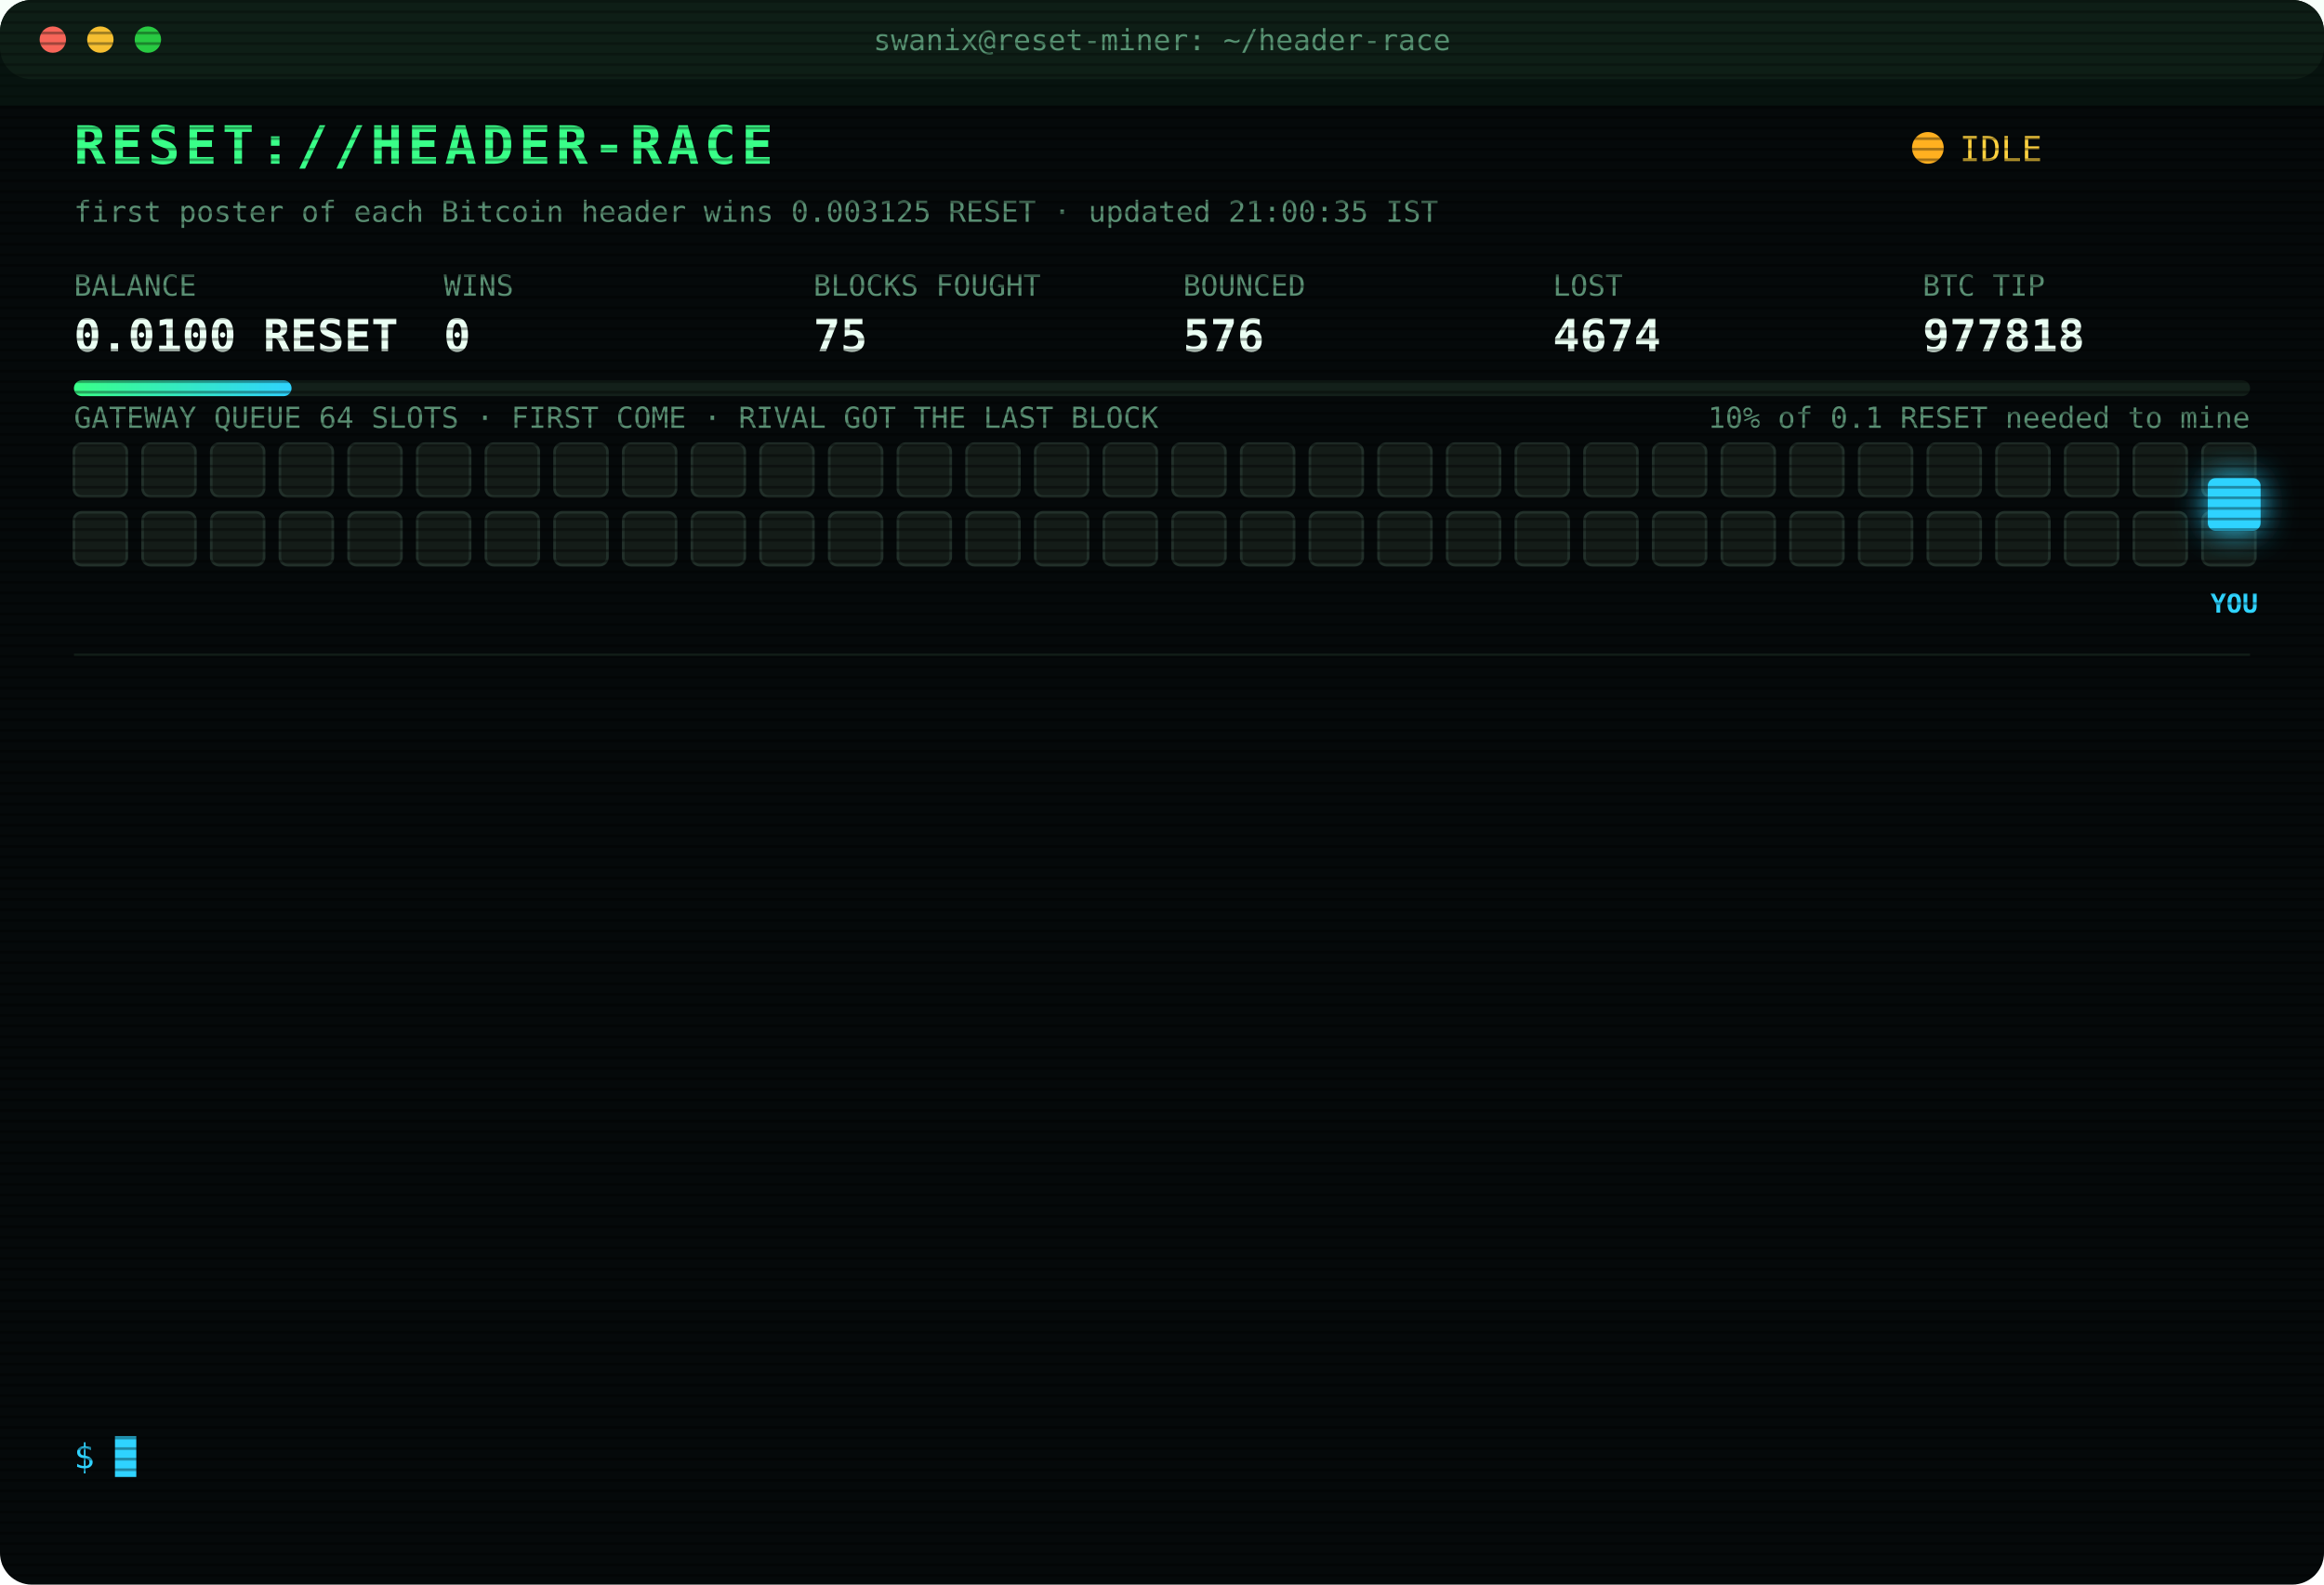
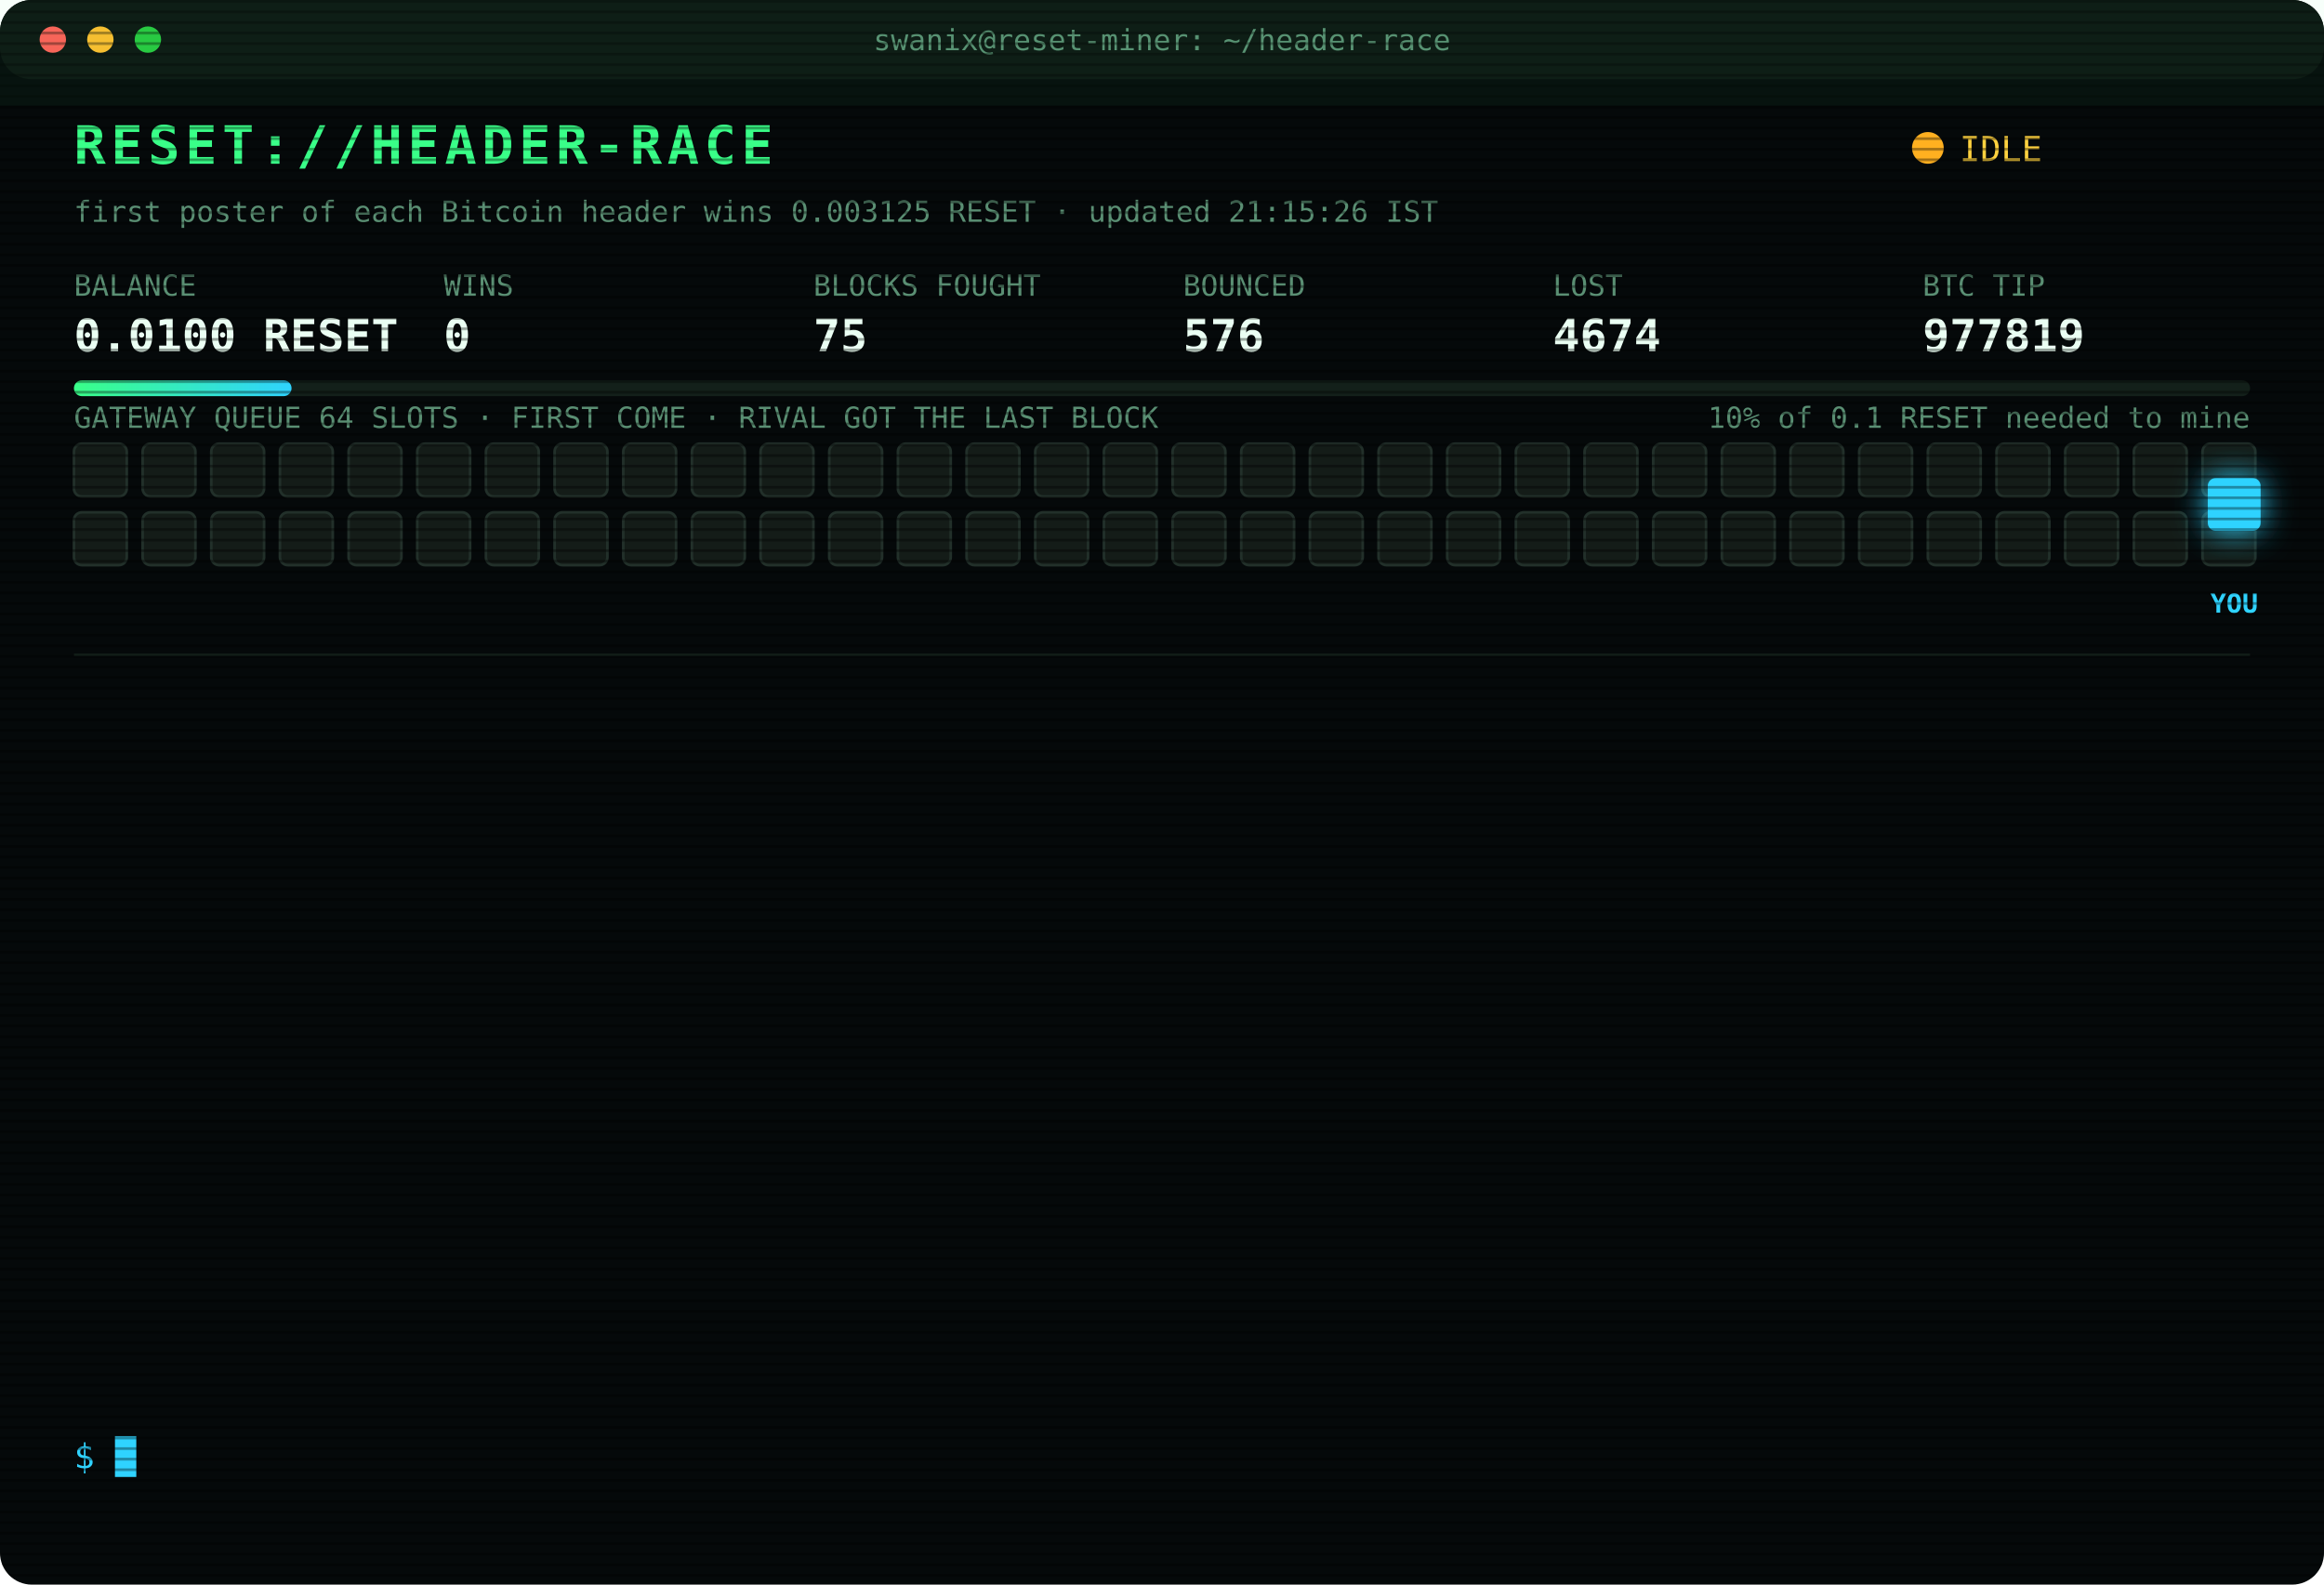
<svg xmlns="http://www.w3.org/2000/svg" width="880" height="600" viewBox="0 0 880 600" font-family="ui-monospace,SFMono-Regular,Menlo,Consolas,monospace">
  <style>
text{font-size:13px;fill:#7CFFB2}
.title{font-size:20px;font-weight:700;fill:#39FF88;letter-spacing:2px;animation:glitch 3s infinite steps(1)}
.sub{fill:#2fd3ff}.k{fill:#5a8f73;font-size:11px}.v{font-size:17px;font-weight:700;fill:#eafff3}
.ts{fill:#3f6b56}.boot{fill:#2fd3ff}.dim{fill:#5a8f73}.bad{fill:#ff4d6d}.warn{fill:#ffd23f}.mag{fill:#ff5cf0}.win{fill:#39FF88;font-weight:700}
.tag{font-size:10px;fill:#2fd3ff;font-weight:700}
.rival{fill:#26332c;stroke:#3c5a49;animation:jam 1.2s infinite alternate}
.idle{fill:#141c18;stroke:#22302a;animation:breathe 4s infinite}
.me{fill:#2fd3ff;filter:drop-shadow(0 0 6px #2fd3ff)}
.hover{animation:nudge 1.1s infinite ease-in-out}.bounce{animation:kick 1.4s infinite}
.ln{opacity:0;animation:in .4s forwards}
.cur{animation:blink 1s infinite steps(1)}
.scan{animation:scan 6s infinite linear}
.led{animation:blink 1.4s infinite}
@keyframes in{from{opacity:0;transform:translateX(-6px)}to{opacity:1;transform:none}}
@keyframes blink{50%{opacity:0}}
@keyframes jam{to{fill:#33463b}}
@keyframes breathe{50%{opacity:.4}}
@keyframes nudge{50%{transform:translateX(-10px)}}
@keyframes kick{0%,100%{transform:none}30%{transform:translateX(-14px)}55%{transform:translateX(10px) translateY(-6px)}}
@keyframes glitch{0%,92%{transform:none}93%{transform:translateX(2px);fill:#ff4d6d}95%{transform:translateX(-2px);fill:#2fd3ff}97%{transform:none}}
@keyframes scan{from{transform:translateY(-40px)}to{transform:translateY(600px)}}
</style>
  <defs>
    <pattern id="sl" width="4" height="4" patternUnits="userSpaceOnUse">
      <rect width="4" height="1" fill="#000" opacity=".35" />
    </pattern>
    <linearGradient id="bar">
      <stop offset="0" stop-color="#39FF88" />
      <stop offset="1" stop-color="#2fd3ff" />
    </linearGradient>
  </defs>
  <rect width="880" height="600" rx="12" fill="#05090a" />
  <rect width="880" height="30" rx="12" fill="#0d1512" />
  <circle cx="20" cy="15" r="5" fill="#ff5f57" />
  <circle cx="38" cy="15" r="5" fill="#febc2e" />
  <circle cx="56" cy="15" r="5" fill="#28c840" />
  <text x="440" y="19" text-anchor="middle" class="k">swanix@reset-miner: ~/header-race</text>
  <text x="28" y="62" class="title">RESET://HEADER-RACE</text>
  <circle class="led" cx="730" cy="56" r="6" fill="#ffb020" />
  <text x="742" y="61" class="warn">IDLE</text>
-   <text x="28" y="84" class="k">first poster of each Bitcoin header wins 0.003125 RESET · updated 21:00:35 IST</text>
+   <text x="28" y="84" class="k">first poster of each Bitcoin header wins 0.003125 RESET · updated 21:15:26 IST</text>
  <text x="28" y="112" class="k">BALANCE</text>
  <text x="28" y="133" class="v">0.0100 RESET</text>
  <text x="168" y="112" class="k">WINS</text>
  <text x="168" y="133" class="v">0</text>
  <text x="308" y="112" class="k">BLOCKS FOUGHT</text>
  <text x="308" y="133" class="v">75</text>
  <text x="448" y="112" class="k">BOUNCED</text>
  <text x="448" y="133" class="v">576</text>
  <text x="588" y="112" class="k">LOST</text>
  <text x="588" y="133" class="v">4674</text>
  <text x="728" y="112" class="k">BTC TIP</text>
-   <text x="728" y="133" class="v">977818</text>
+   <text x="728" y="133" class="v">977819</text>
  <rect x="28" y="144" width="824" height="6" rx="3" fill="#13201a" />
  <rect x="28" y="144" width="82.4" height="6" rx="3" fill="url(#bar)" />
  <text x="852" y="162" text-anchor="end" class="k">10% of 0.1 RESET needed to mine</text>
  <text x="28" y="162" class="k">GATEWAY QUEUE 64 SLOTS · FIRST COME · RIVAL GOT THE LAST BLOCK</text>
  <rect class="idle" x="28" y="168" width="20" height="20" rx="3" style="animation-delay:0.00s" />
  <rect class="idle" x="54" y="168" width="20" height="20" rx="3" style="animation-delay:0.05s" />
  <rect class="idle" x="80" y="168" width="20" height="20" rx="3" style="animation-delay:0.10s" />
  <rect class="idle" x="106" y="168" width="20" height="20" rx="3" style="animation-delay:0.15s" />
  <rect class="idle" x="132" y="168" width="20" height="20" rx="3" style="animation-delay:0.20s" />
  <rect class="idle" x="158" y="168" width="20" height="20" rx="3" style="animation-delay:0.25s" />
  <rect class="idle" x="184" y="168" width="20" height="20" rx="3" style="animation-delay:0.30s" />
  <rect class="idle" x="210" y="168" width="20" height="20" rx="3" style="animation-delay:0.35s" />
  <rect class="idle" x="236" y="168" width="20" height="20" rx="3" style="animation-delay:0.40s" />
  <rect class="idle" x="262" y="168" width="20" height="20" rx="3" style="animation-delay:0.45s" />
  <rect class="idle" x="288" y="168" width="20" height="20" rx="3" style="animation-delay:0.50s" />
  <rect class="idle" x="314" y="168" width="20" height="20" rx="3" style="animation-delay:0.55s" />
  <rect class="idle" x="340" y="168" width="20" height="20" rx="3" style="animation-delay:0.60s" />
  <rect class="idle" x="366" y="168" width="20" height="20" rx="3" style="animation-delay:0.65s" />
  <rect class="idle" x="392" y="168" width="20" height="20" rx="3" style="animation-delay:0.70s" />
  <rect class="idle" x="418" y="168" width="20" height="20" rx="3" style="animation-delay:0.75s" />
  <rect class="idle" x="444" y="168" width="20" height="20" rx="3" style="animation-delay:0.80s" />
  <rect class="idle" x="470" y="168" width="20" height="20" rx="3" style="animation-delay:0.85s" />
  <rect class="idle" x="496" y="168" width="20" height="20" rx="3" style="animation-delay:0.90s" />
  <rect class="idle" x="522" y="168" width="20" height="20" rx="3" style="animation-delay:0.95s" />
  <rect class="idle" x="548" y="168" width="20" height="20" rx="3" style="animation-delay:1.00s" />
  <rect class="idle" x="574" y="168" width="20" height="20" rx="3" style="animation-delay:1.05s" />
  <rect class="idle" x="600" y="168" width="20" height="20" rx="3" style="animation-delay:1.10s" />
  <rect class="idle" x="626" y="168" width="20" height="20" rx="3" style="animation-delay:1.15s" />
  <rect class="idle" x="652" y="168" width="20" height="20" rx="3" style="animation-delay:1.20s" />
  <rect class="idle" x="678" y="168" width="20" height="20" rx="3" style="animation-delay:1.25s" />
  <rect class="idle" x="704" y="168" width="20" height="20" rx="3" style="animation-delay:1.30s" />
  <rect class="idle" x="730" y="168" width="20" height="20" rx="3" style="animation-delay:1.35s" />
  <rect class="idle" x="756" y="168" width="20" height="20" rx="3" style="animation-delay:1.40s" />
  <rect class="idle" x="782" y="168" width="20" height="20" rx="3" style="animation-delay:1.45s" />
  <rect class="idle" x="808" y="168" width="20" height="20" rx="3" style="animation-delay:1.50s" />
  <rect class="idle" x="834" y="168" width="20" height="20" rx="3" style="animation-delay:1.55s" />
  <rect class="idle" x="28" y="194" width="20" height="20" rx="3" style="animation-delay:1.60s" />
  <rect class="idle" x="54" y="194" width="20" height="20" rx="3" style="animation-delay:1.65s" />
  <rect class="idle" x="80" y="194" width="20" height="20" rx="3" style="animation-delay:1.70s" />
  <rect class="idle" x="106" y="194" width="20" height="20" rx="3" style="animation-delay:1.75s" />
  <rect class="idle" x="132" y="194" width="20" height="20" rx="3" style="animation-delay:1.80s" />
  <rect class="idle" x="158" y="194" width="20" height="20" rx="3" style="animation-delay:1.85s" />
  <rect class="idle" x="184" y="194" width="20" height="20" rx="3" style="animation-delay:1.90s" />
  <rect class="idle" x="210" y="194" width="20" height="20" rx="3" style="animation-delay:1.95s" />
  <rect class="idle" x="236" y="194" width="20" height="20" rx="3" style="animation-delay:2.00s" />
  <rect class="idle" x="262" y="194" width="20" height="20" rx="3" style="animation-delay:2.05s" />
  <rect class="idle" x="288" y="194" width="20" height="20" rx="3" style="animation-delay:2.10s" />
  <rect class="idle" x="314" y="194" width="20" height="20" rx="3" style="animation-delay:2.15s" />
  <rect class="idle" x="340" y="194" width="20" height="20" rx="3" style="animation-delay:2.20s" />
  <rect class="idle" x="366" y="194" width="20" height="20" rx="3" style="animation-delay:2.25s" />
  <rect class="idle" x="392" y="194" width="20" height="20" rx="3" style="animation-delay:2.30s" />
  <rect class="idle" x="418" y="194" width="20" height="20" rx="3" style="animation-delay:2.35s" />
  <rect class="idle" x="444" y="194" width="20" height="20" rx="3" style="animation-delay:2.40s" />
  <rect class="idle" x="470" y="194" width="20" height="20" rx="3" style="animation-delay:2.45s" />
  <rect class="idle" x="496" y="194" width="20" height="20" rx="3" style="animation-delay:2.50s" />
  <rect class="idle" x="522" y="194" width="20" height="20" rx="3" style="animation-delay:2.55s" />
  <rect class="idle" x="548" y="194" width="20" height="20" rx="3" style="animation-delay:2.60s" />
  <rect class="idle" x="574" y="194" width="20" height="20" rx="3" style="animation-delay:2.65s" />
  <rect class="idle" x="600" y="194" width="20" height="20" rx="3" style="animation-delay:2.70s" />
  <rect class="idle" x="626" y="194" width="20" height="20" rx="3" style="animation-delay:2.75s" />
  <rect class="idle" x="652" y="194" width="20" height="20" rx="3" style="animation-delay:2.80s" />
  <rect class="idle" x="678" y="194" width="20" height="20" rx="3" style="animation-delay:2.85s" />
  <rect class="idle" x="704" y="194" width="20" height="20" rx="3" style="animation-delay:2.90s" />
  <rect class="idle" x="730" y="194" width="20" height="20" rx="3" style="animation-delay:2.95s" />
  <rect class="idle" x="756" y="194" width="20" height="20" rx="3" style="animation-delay:3.00s" />
  <rect class="idle" x="782" y="194" width="20" height="20" rx="3" style="animation-delay:3.05s" />
  <rect class="idle" x="808" y="194" width="20" height="20" rx="3" style="animation-delay:3.10s" />
  <rect class="idle" x="834" y="194" width="20" height="20" rx="3" style="animation-delay:3.15s" />
  <g class="hover">
    <rect class="me" x="836" y="181" width="20" height="20" rx="3" />
    <text class="tag" x="846" y="232" text-anchor="middle">YOU</text>
  </g>
  <line x1="28" x2="852" y1="248" y2="248" stroke="#13201a" />
  <g class="ln" style="animation-delay:0.40s">
    <text x="28" y="270" class="ts">17:28:31</text>
    <text x="104" y="270" class="bad">[LOST] #977803 taken by a rival miner</text>
  </g>
  <g class="ln" style="animation-delay:0.65s">
    <text x="28" y="292" class="ts">17:44:08</text>
    <text x="104" y="292" class="bad">[LOST] #977804 taken by a rival miner</text>
  </g>
  <g class="ln" style="animation-delay:0.90s">
    <text x="28" y="314" class="ts">17:53:11</text>
    <text x="104" y="314" class="bad">[LOST] #977806 taken by a rival miner</text>
  </g>
  <g class="ln" style="animation-delay:1.15s">
    <text x="28" y="336" class="ts">18:06:18</text>
    <text x="104" y="336" class="bad">[LOST] #977807 taken by a rival miner</text>
  </g>
  <g class="ln" style="animation-delay:1.40s">
    <text x="28" y="358" class="ts">18:17:01</text>
    <text x="104" y="358" class="bad">[LOST] #977808 taken by a rival miner</text>
  </g>
  <g class="ln" style="animation-delay:1.65s">
    <text x="28" y="380" class="ts">18:18:55</text>
    <text x="104" y="380" class="bad">[LOST] #977809 taken by a rival miner</text>
  </g>
  <g class="ln" style="animation-delay:1.90s">
    <text x="28" y="402" class="ts">18:44:51</text>
    <text x="104" y="402" class="bad">[LOST] #977811 taken by a rival miner</text>
  </g>
  <g class="ln" style="animation-delay:2.15s">
    <text x="28" y="424" class="ts">18:50:09</text>
    <text x="104" y="424" class="bad">[LOST] #977812 taken by a rival miner</text>
  </g>
  <g class="ln" style="animation-delay:2.40s">
    <text x="28" y="446" class="ts">19:22:01</text>
    <text x="104" y="446" class="bad">[LOST] #977813 taken by a rival miner</text>
  </g>
  <g class="ln" style="animation-delay:2.65s">
    <text x="28" y="468" class="ts">19:45:30</text>
    <text x="104" y="468" class="bad">[LOST] #977814 taken by a rival miner</text>
  </g>
  <g class="ln" style="animation-delay:2.90s">
    <text x="28" y="490" class="ts">19:53:33</text>
    <text x="104" y="490" class="bad">[LOST] #977815 taken by a rival miner</text>
  </g>
  <g class="ln" style="animation-delay:3.15s">
    <text x="28" y="512" class="ts">20:28:59</text>
    <text x="104" y="512" class="bad">[LOST] #977816 taken by a rival miner</text>
  </g>
  <g class="ln" style="animation-delay:3.40s">
    <text x="28" y="534" class="ts">20:29:40</text>
    <text x="104" y="534" class="bad">[LOST] #977817 taken by a rival miner</text>
  </g>
  <text x="28" y="556" class="sub">$ <tspan class="cur">█</tspan>
  </text>
  <rect width="880" height="600" rx="12" fill="url(#sl)" pointer-events="none" />
  <rect class="scan" width="880" height="40" fill="#39FF88" opacity=".04" />
</svg>
